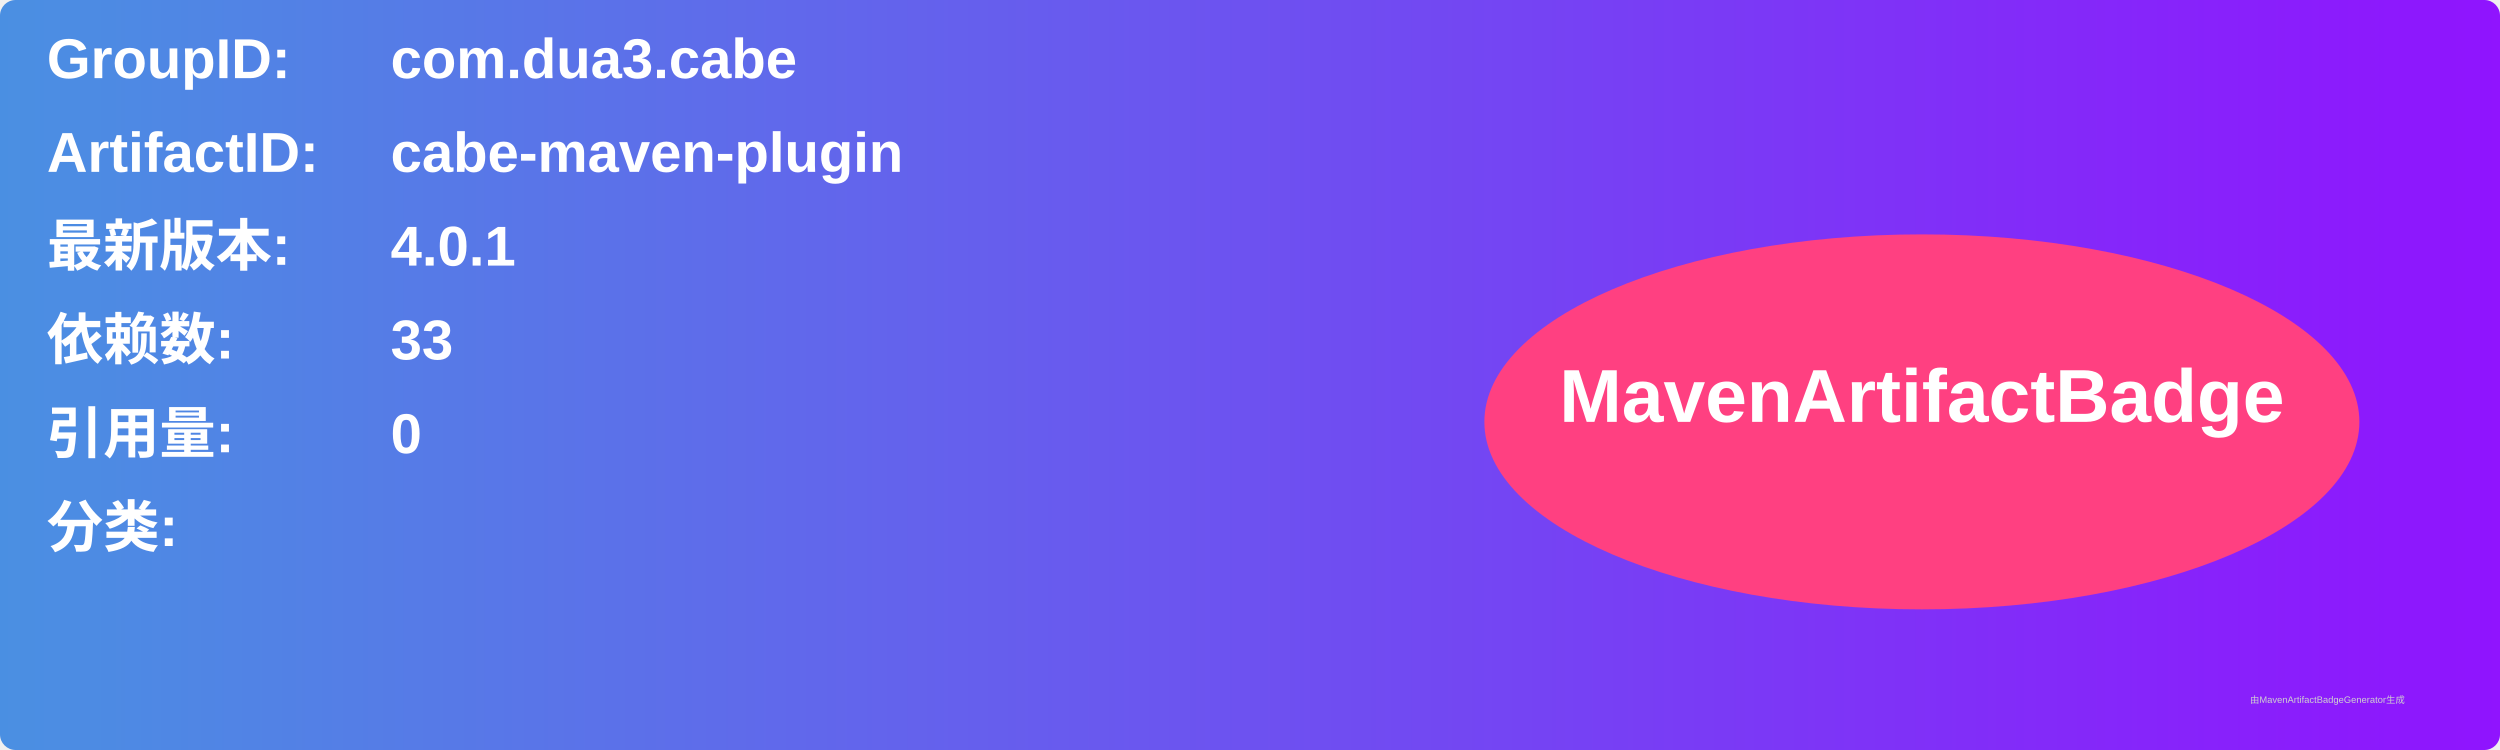
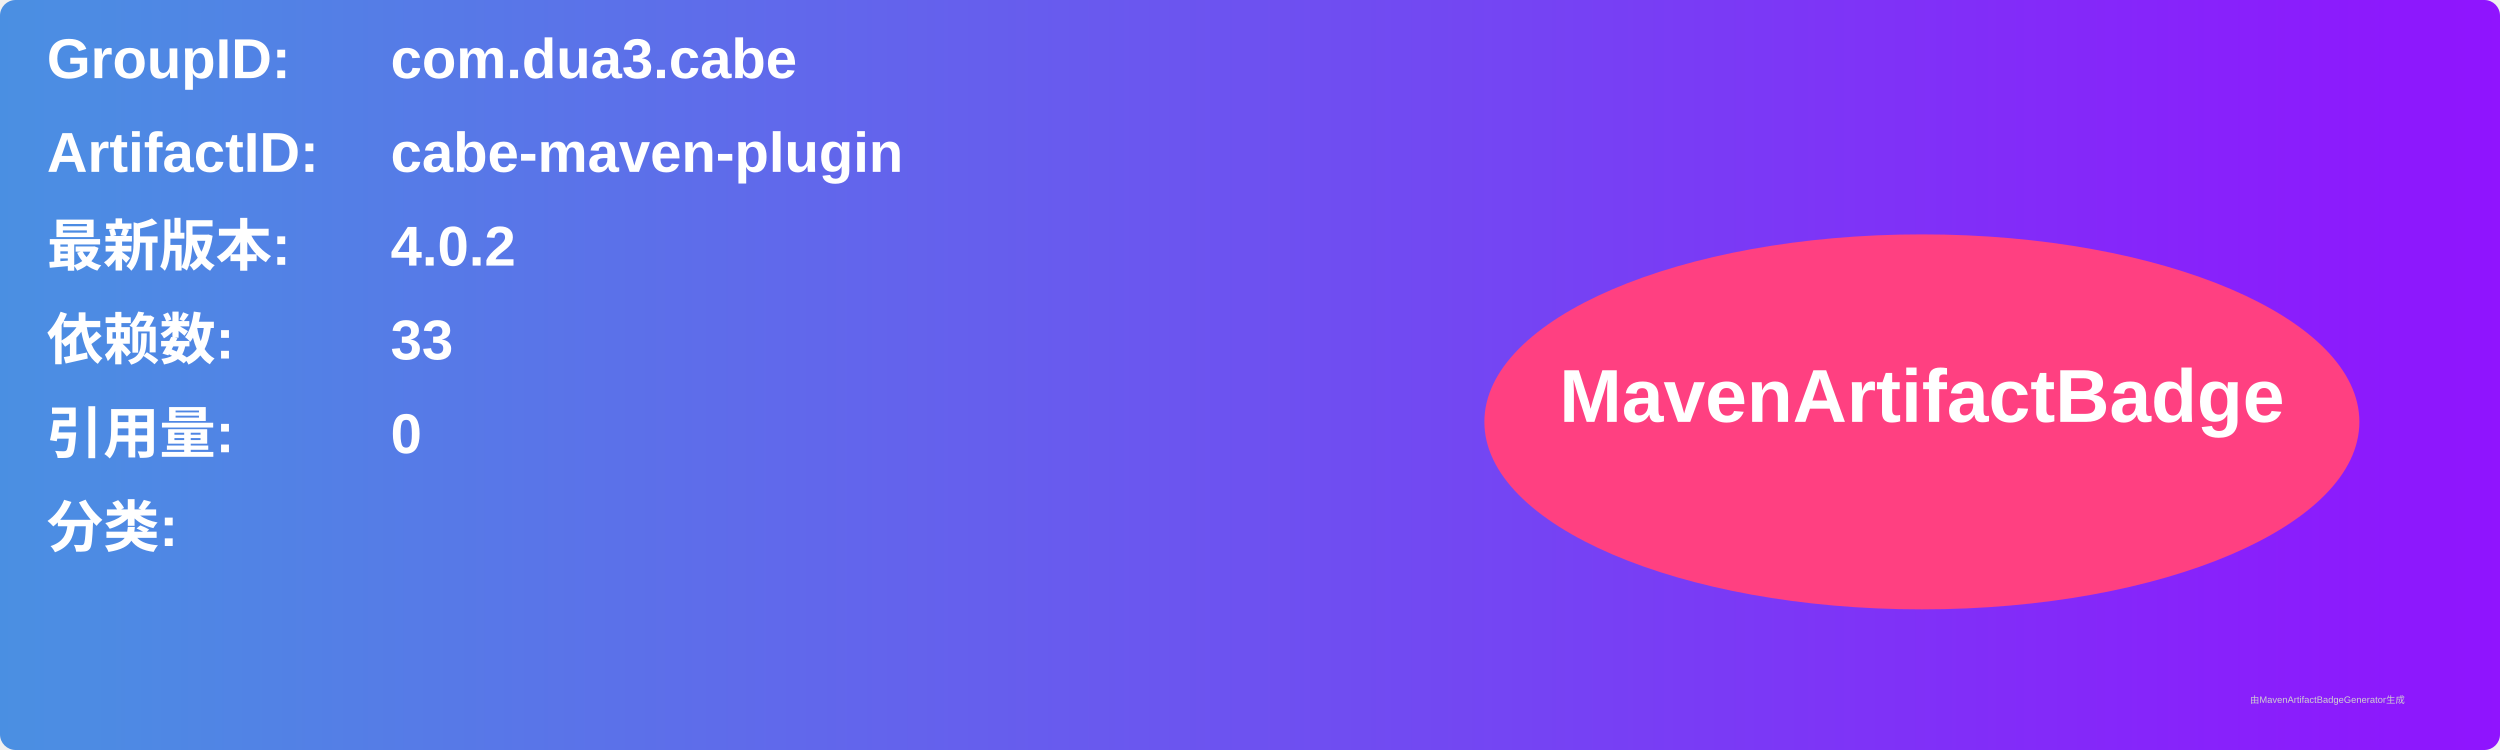
<svg xmlns="http://www.w3.org/2000/svg" width="800" height="240" viewBox="0 0 800 240">
  <linearGradient id="grad" x1="0%" y1="0%" x2="100%" y2="0%">
    <stop offset="0%" stop-color="#4a90e2" />
    <stop offset="100%" stop-color="#9013fe" />
  </linearGradient>
  <rect width="100%" height="100%" rx="5" ry="5" fill="url(#grad)" />
  <g transform="translate(15, 15)">
    <text x="0" y="10" font-family="Arial" font-size="18" fill="white" font-weight="bold" width="260">GroupID:</text>
    <text x="110" y="10" font-family="Arial" font-size="18" fill="white" font-weight="bold" width="460">com.dua3.cabe</text>
    <text x="0" y="40" font-family="Arial" font-size="18" fill="white" font-weight="bold" width="260">ArtifactID:</text>
    <text x="110" y="40" font-family="Arial" font-size="18" fill="white" font-weight="bold" width="460">cabe-maven-plugin</text>
    <text x="0" y="70" font-family="Arial" font-size="18" fill="white" font-weight="bold">最新版本:</text>
    <text x="110" y="70" font-family="Arial" font-size="18" fill="white" font-weight="bold">
-       <tspan font-weight="bold">4.0.1</tspan>
+       <tspan font-weight="bold">4.0.2</tspan>
    </text>
    <text x="0" y="100" font-family="Arial" font-size="18" fill="white" font-weight="bold">依赖数: </text>
    <text x="110" y="100" font-family="Arial" font-size="18" fill="white">
      <tspan font-weight="bold">33</tspan>
    </text>
    <text x="0" y="130" font-family="Arial" font-size="18" fill="white" font-weight="bold">引用量: </text>
    <text x="110" y="130" font-family="Arial" font-size="18" fill="white">
      <tspan font-weight="bold">0</tspan>
    </text>
    <text x="0" y="160" font-family="Arial" font-size="18" fill="white" font-weight="bold">分类:</text>
    <text x="10" y="190" font-family="Arial" font-size="10" fill="white">
      <tspan font-weight="bold" />
    </text>
    <ellipse cx="600" cy="120" rx="140" ry="60" fill="#ff4081" />
    <text x="600" y="120" text-anchor="middle" font-family="Arial" font-size="24" fill="white" font-weight="bold">MavenArtifactBadge</text>
  </g>
  <text x="720" y="225" font-family="Arial" font-size="3" fill="#d0d0d0">由MavenArtifactBadgeGenerator生成</text>
</svg>
